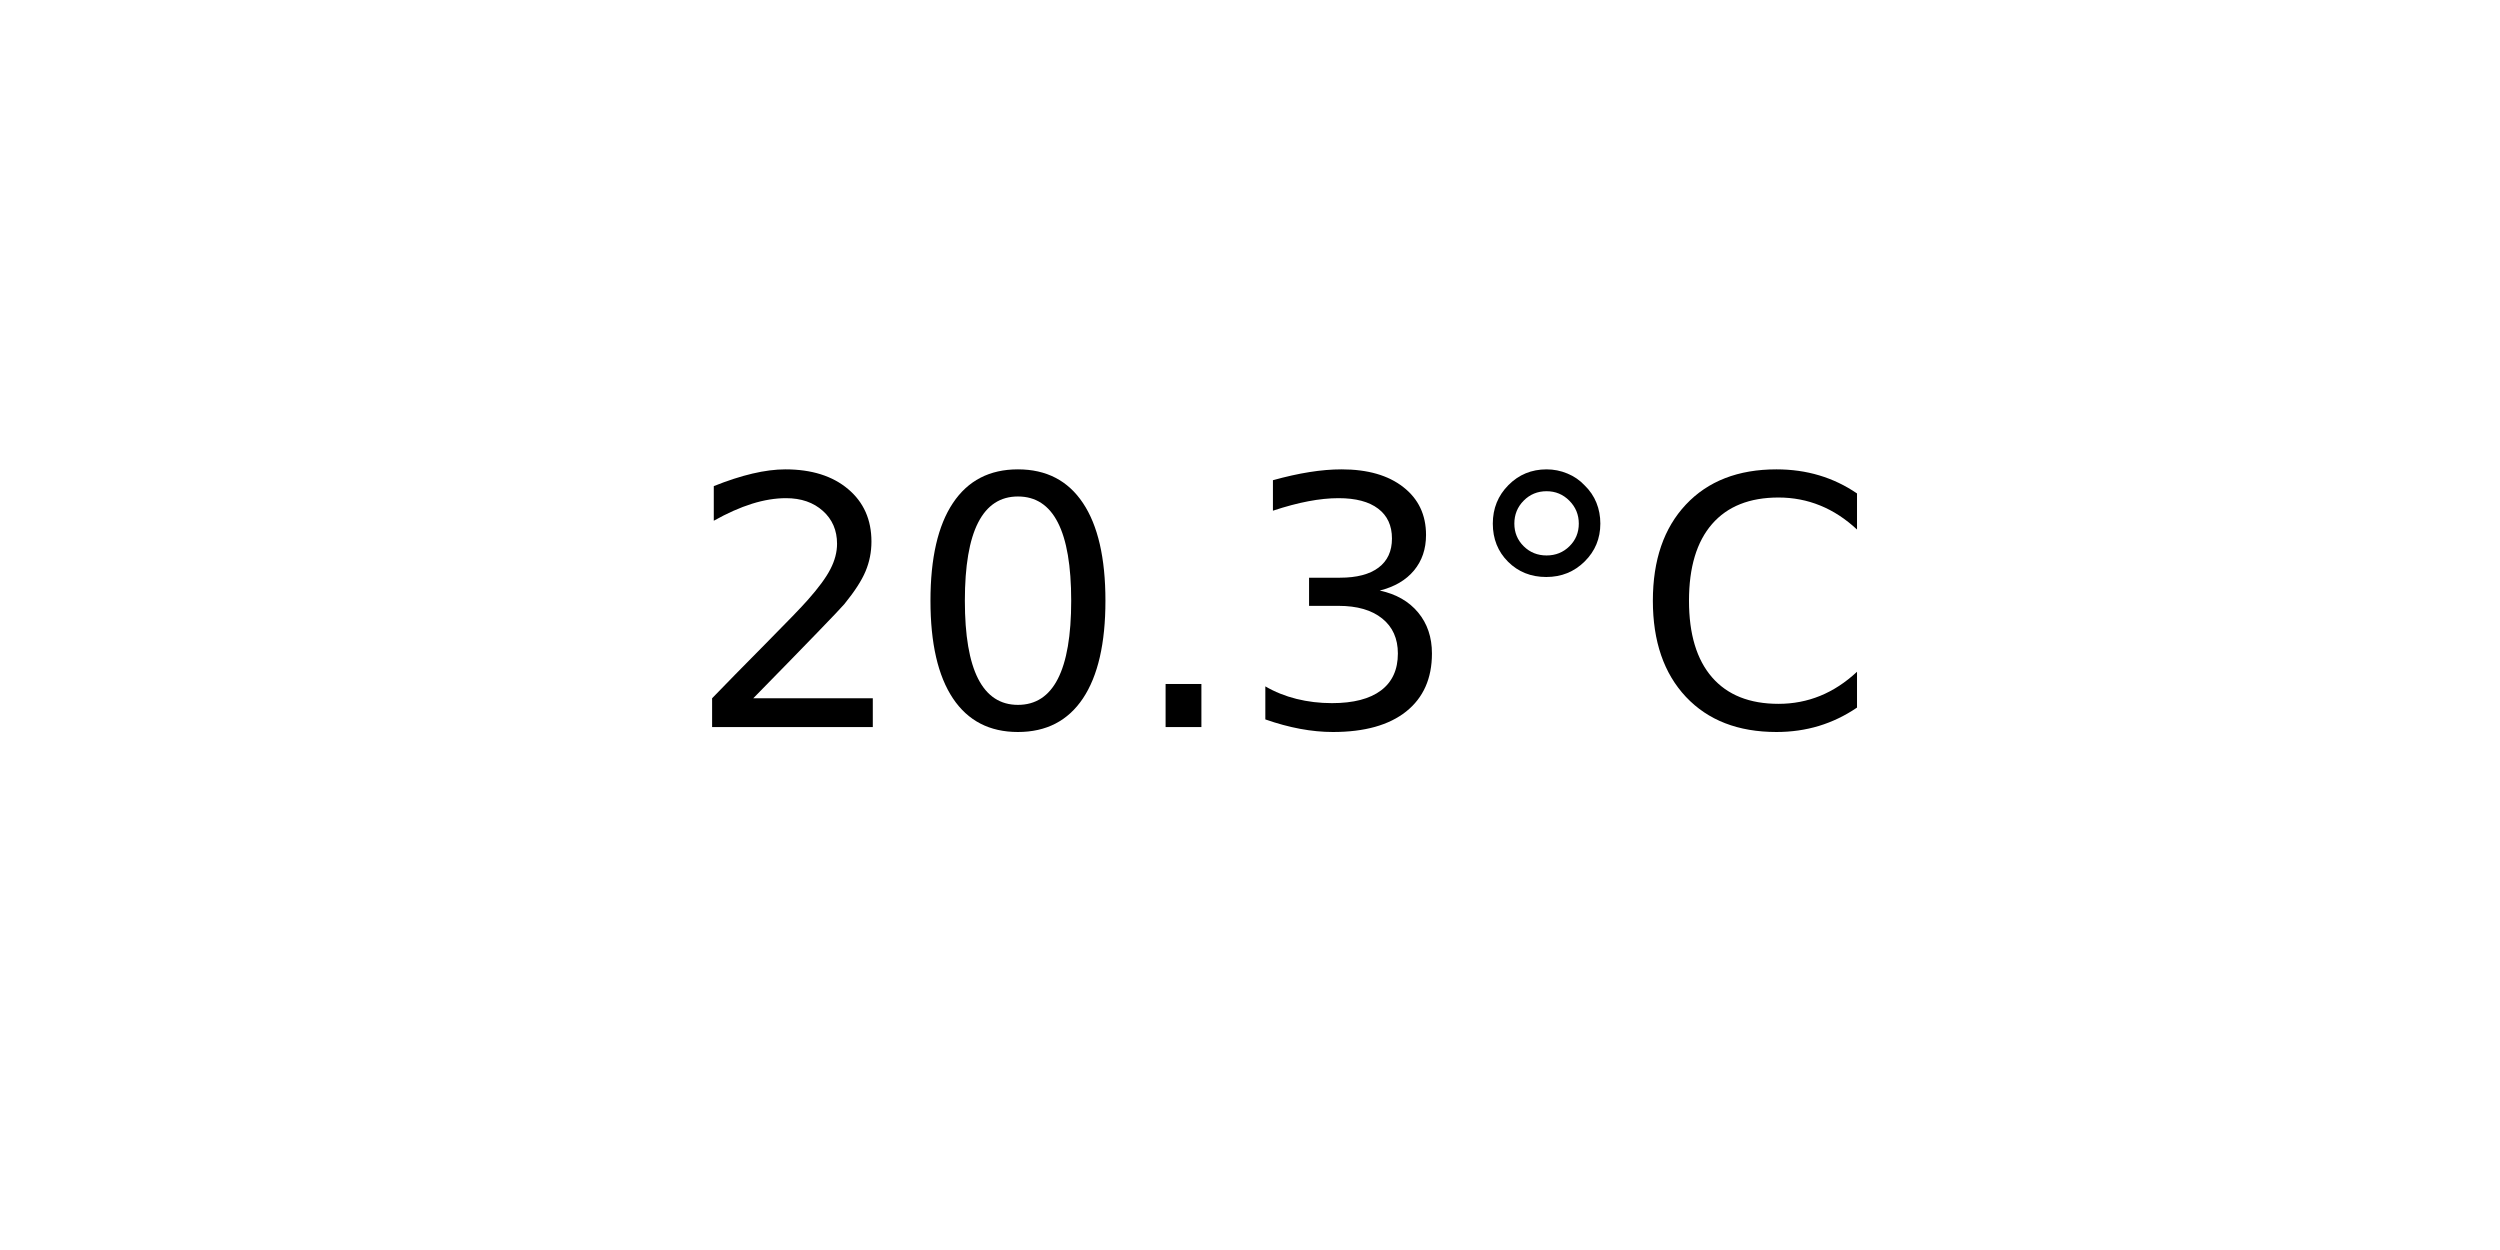
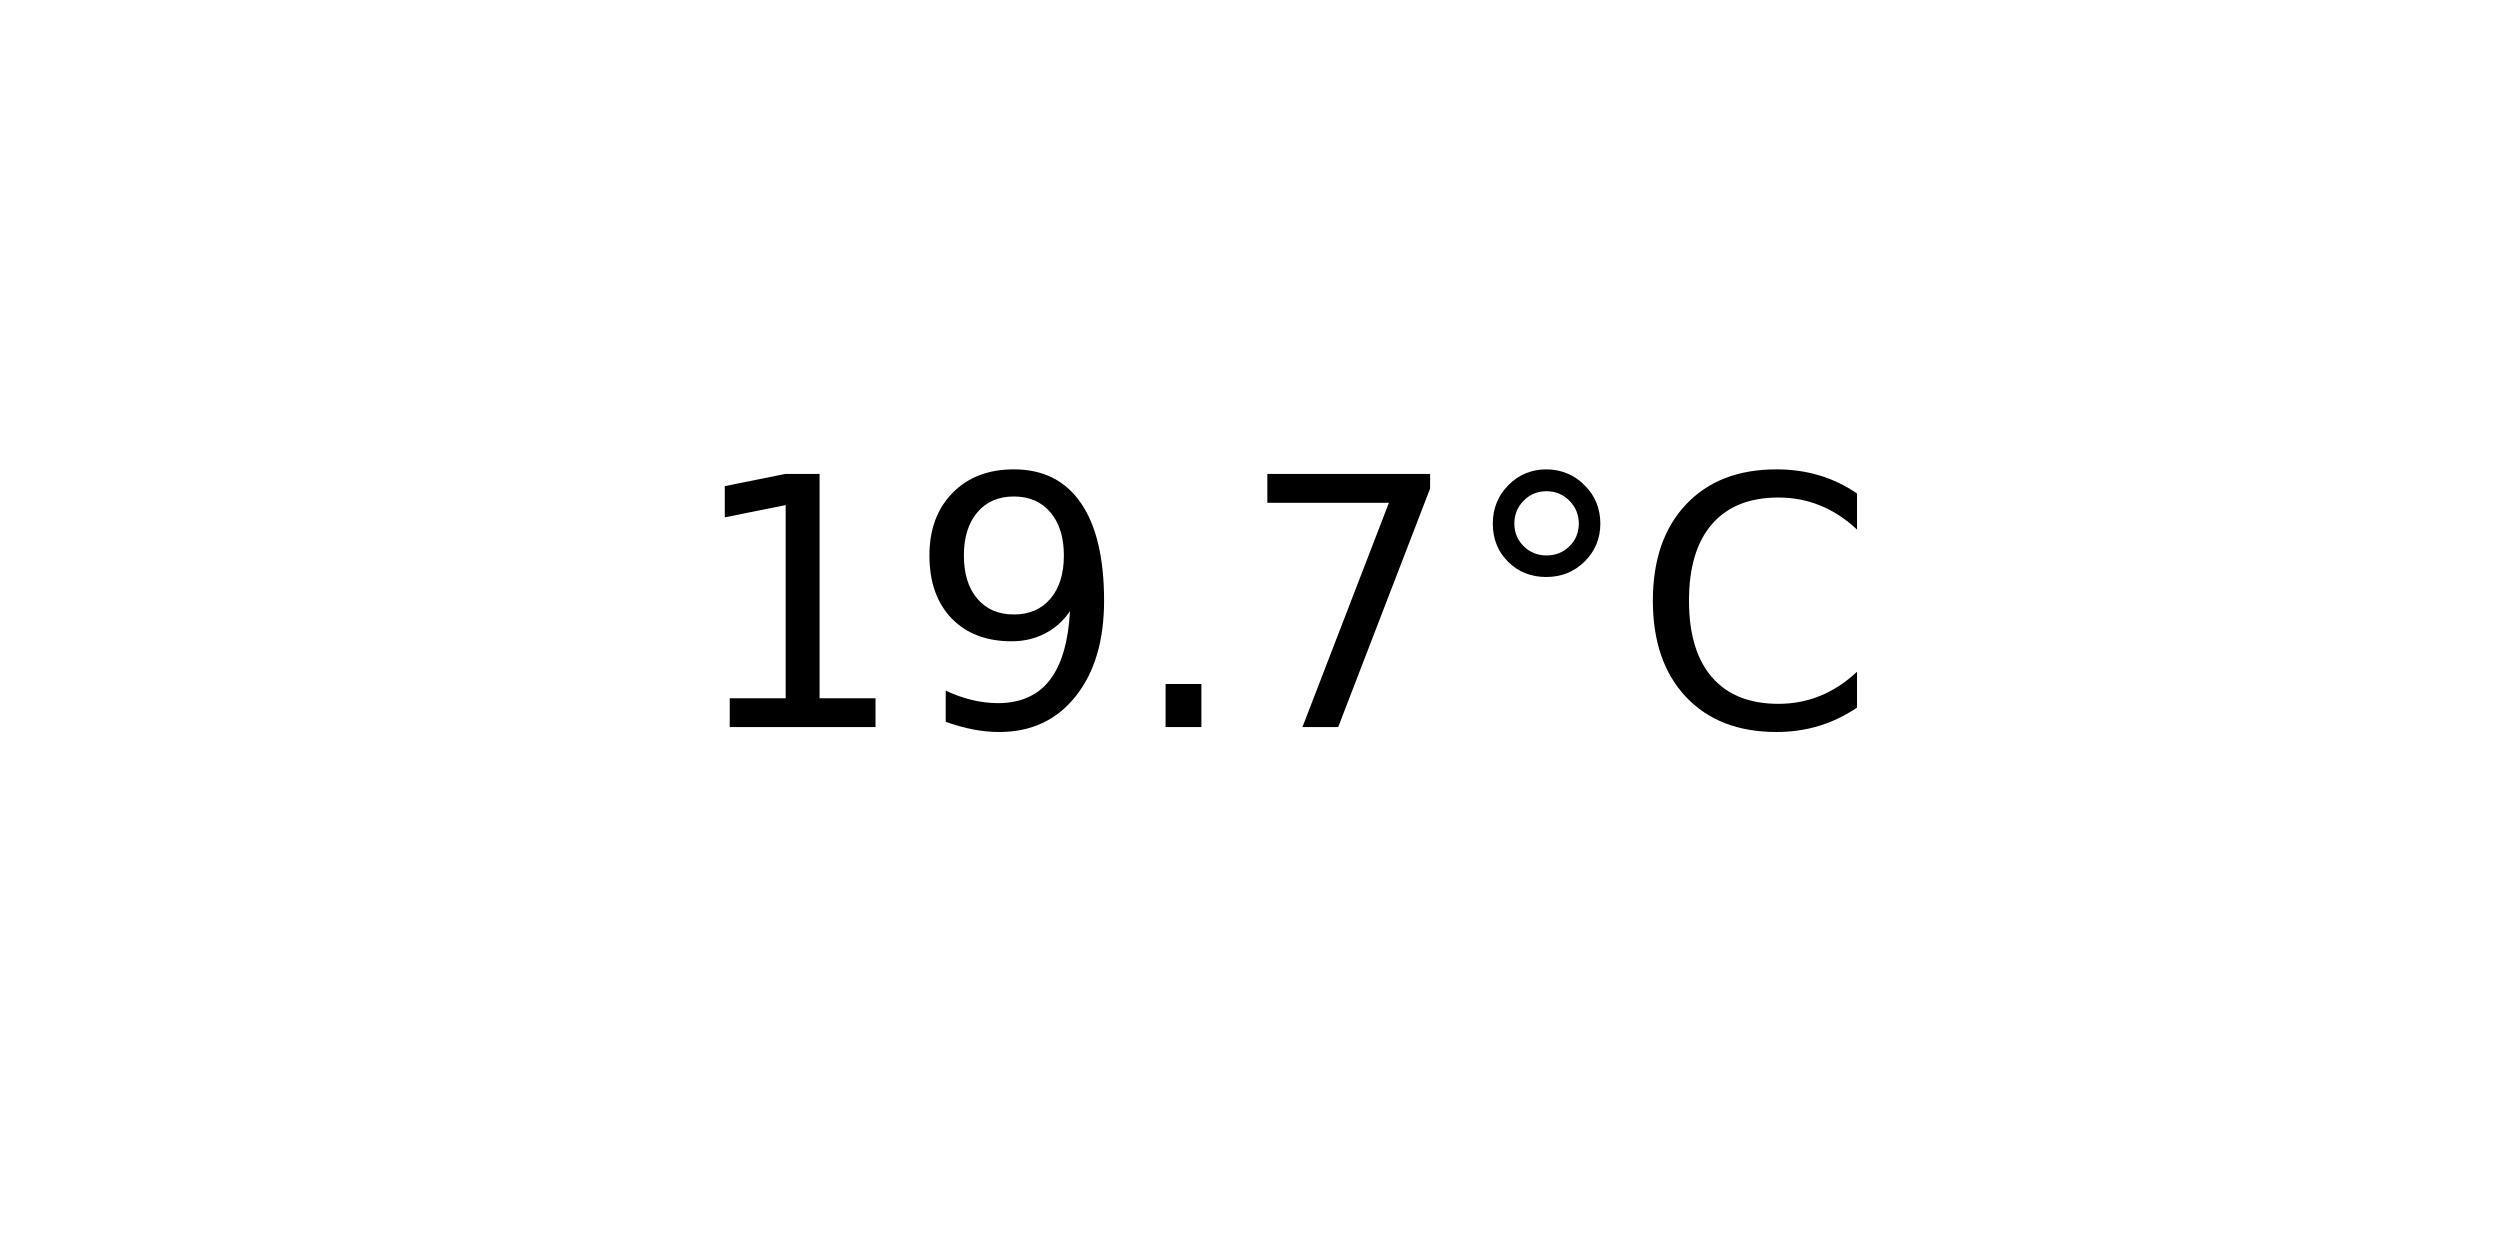
<svg xmlns="http://www.w3.org/2000/svg" xmlns:xlink="http://www.w3.org/1999/xlink" width="72pt" height="36pt" viewBox="0 0 72 36" version="1.1">
  <defs>
    <style type="text/css">*{stroke-linejoin: round; stroke-linecap: butt}</style>
  </defs>
  <g id="figure_1">
    <g id="axes_1">
      <g id="text_1">
        <g transform="translate(19.77578 20.93937) scale(0.1 -0.1)">
          <defs>
-             <path id="DejaVuSans-32" d="M 1228 531  L 3431 531  L 3431 0  L 469 0  L 469 531  Q 828 903 1448 1529  Q 2069 2156 2228 2338  Q 2531 2678 2651 2914  Q 2772 3150 2772 3378  Q 2772 3750 2511 3984  Q 2250 4219 1831 4219  Q 1534 4219 1204 4116  Q 875 4013 500 3803  L 500 4441  Q 881 4594 1212 4672  Q 1544 4750 1819 4750  Q 2544 4750 2975 4387  Q 3406 4025 3406 3419  Q 3406 3131 3298 2873  Q 3191 2616 2906 2266  Q 2828 2175 2409 1742  Q 1991 1309 1228 531  z " transform="scale(0.015625)" />
-             <path id="DejaVuSans-30" d="M 2034 4250  Q 1547 4250 1301 3770  Q 1056 3291 1056 2328  Q 1056 1369 1301 889  Q 1547 409 2034 409  Q 2525 409 2770 889  Q 3016 1369 3016 2328  Q 3016 3291 2770 3770  Q 2525 4250 2034 4250  z M 2034 4750  Q 2819 4750 3233 4129  Q 3647 3509 3647 2328  Q 3647 1150 3233 529  Q 2819 -91 2034 -91  Q 1250 -91 836 529  Q 422 1150 422 2328  Q 422 3509 836 4129  Q 1250 4750 2034 4750  z " transform="scale(0.015625)" />
+             <path id="DejaVuSans-31" d="M 794 531  L 1825 531  L 1825 4091  L 703 3866  L 703 4441  L 1819 4666  L 2450 4666  L 2450 531  L 3481 531  L 3481 0  L 794 0  L 794 531  z " transform="scale(0.015625)" />
+             <path id="DejaVuSans-39" d="M 703 97  L 703 672  Q 941 559 1184 500  Q 1428 441 1663 441  Q 2288 441 2617 861  Q 2947 1281 2994 2138  Q 2813 1869 2534 1725  Q 2256 1581 1919 1581  Q 1219 1581 811 2004  Q 403 2428 403 3163  Q 403 3881 828 4315  Q 1253 4750 1959 4750  Q 2769 4750 3195 4129  Q 3622 3509 3622 2328  Q 3622 1225 3098 567  Q 2575 -91 1691 -91  Q 1453 -91 1209 -44  Q 966 3 703 97  z M 1959 2075  Q 2384 2075 2632 2365  Q 2881 2656 2881 3163  Q 2881 3666 2632 3958  Q 2384 4250 1959 4250  Q 1534 4250 1286 3958  Q 1038 3666 1038 3163  Q 1038 2656 1286 2365  Q 1534 2075 1959 2075  z " transform="scale(0.015625)" />
            <path id="DejaVuSans-2e" d="M 684 794  L 1344 794  L 1344 0  L 684 0  L 684 794  z " transform="scale(0.015625)" />
-             <path id="DejaVuSans-33" d="M 2597 2516  Q 3050 2419 3304 2112  Q 3559 1806 3559 1356  Q 3559 666 3084 287  Q 2609 -91 1734 -91  Q 1441 -91 1130 -33  Q 819 25 488 141  L 488 750  Q 750 597 1062 519  Q 1375 441 1716 441  Q 2309 441 2620 675  Q 2931 909 2931 1356  Q 2931 1769 2642 2001  Q 2353 2234 1838 2234  L 1294 2234  L 1294 2753  L 1863 2753  Q 2328 2753 2575 2939  Q 2822 3125 2822 3475  Q 2822 3834 2567 4026  Q 2313 4219 1838 4219  Q 1578 4219 1281 4162  Q 984 4106 628 3988  L 628 4550  Q 988 4650 1302 4700  Q 1616 4750 1894 4750  Q 2613 4750 3031 4423  Q 3450 4097 3450 3541  Q 3450 3153 3228 2886  Q 3006 2619 2597 2516  z " transform="scale(0.015625)" />
+             <path id="DejaVuSans-37" d="M 525 4666  L 3525 4666  L 3525 4397  L 1831 0  L 1172 0  L 2766 4134  L 525 4134  L 525 4666  z " transform="scale(0.015625)" />
            <path id="DejaVuSans-b0" d="M 1600 4347  Q 1350 4347 1178 4173  Q 1006 4000 1006 3750  Q 1006 3503 1178 3333  Q 1350 3163 1600 3163  Q 1850 3163 2022 3333  Q 2194 3503 2194 3750  Q 2194 3997 2020 4172  Q 1847 4347 1600 4347  z M 1600 4750  Q 1800 4750 1984 4673  Q 2169 4597 2303 4453  Q 2447 4313 2519 4134  Q 2591 3956 2591 3750  Q 2591 3338 2302 3052  Q 2013 2766 1594 2766  Q 1172 2766 890 3047  Q 609 3328 609 3750  Q 609 4169 896 4459  Q 1184 4750 1600 4750  z " transform="scale(0.015625)" />
            <path id="DejaVuSans-43" d="M 4122 4306  L 4122 3641  Q 3803 3938 3442 4084  Q 3081 4231 2675 4231  Q 1875 4231 1450 3742  Q 1025 3253 1025 2328  Q 1025 1406 1450 917  Q 1875 428 2675 428  Q 3081 428 3442 575  Q 3803 722 4122 1019  L 4122 359  Q 3791 134 3420 21  Q 3050 -91 2638 -91  Q 1578 -91 968 557  Q 359 1206 359 2328  Q 359 3453 968 4101  Q 1578 4750 2638 4750  Q 3056 4750 3426 4639  Q 3797 4528 4122 4306  z " transform="scale(0.015625)" />
          </defs>
-           <use xlink:href="#DejaVuSans-32" />
-           <use xlink:href="#DejaVuSans-30" x="63.623" />
+           <use xlink:href="#DejaVuSans-31" />
+           <use xlink:href="#DejaVuSans-39" x="63.623" />
          <use xlink:href="#DejaVuSans-2e" x="127.246" />
-           <use xlink:href="#DejaVuSans-33" x="159.033" />
+           <use xlink:href="#DejaVuSans-37" x="159.033" />
          <use xlink:href="#DejaVuSans-b0" x="222.656" />
          <use xlink:href="#DejaVuSans-43" x="272.656" />
        </g>
      </g>
    </g>
  </g>
</svg>
